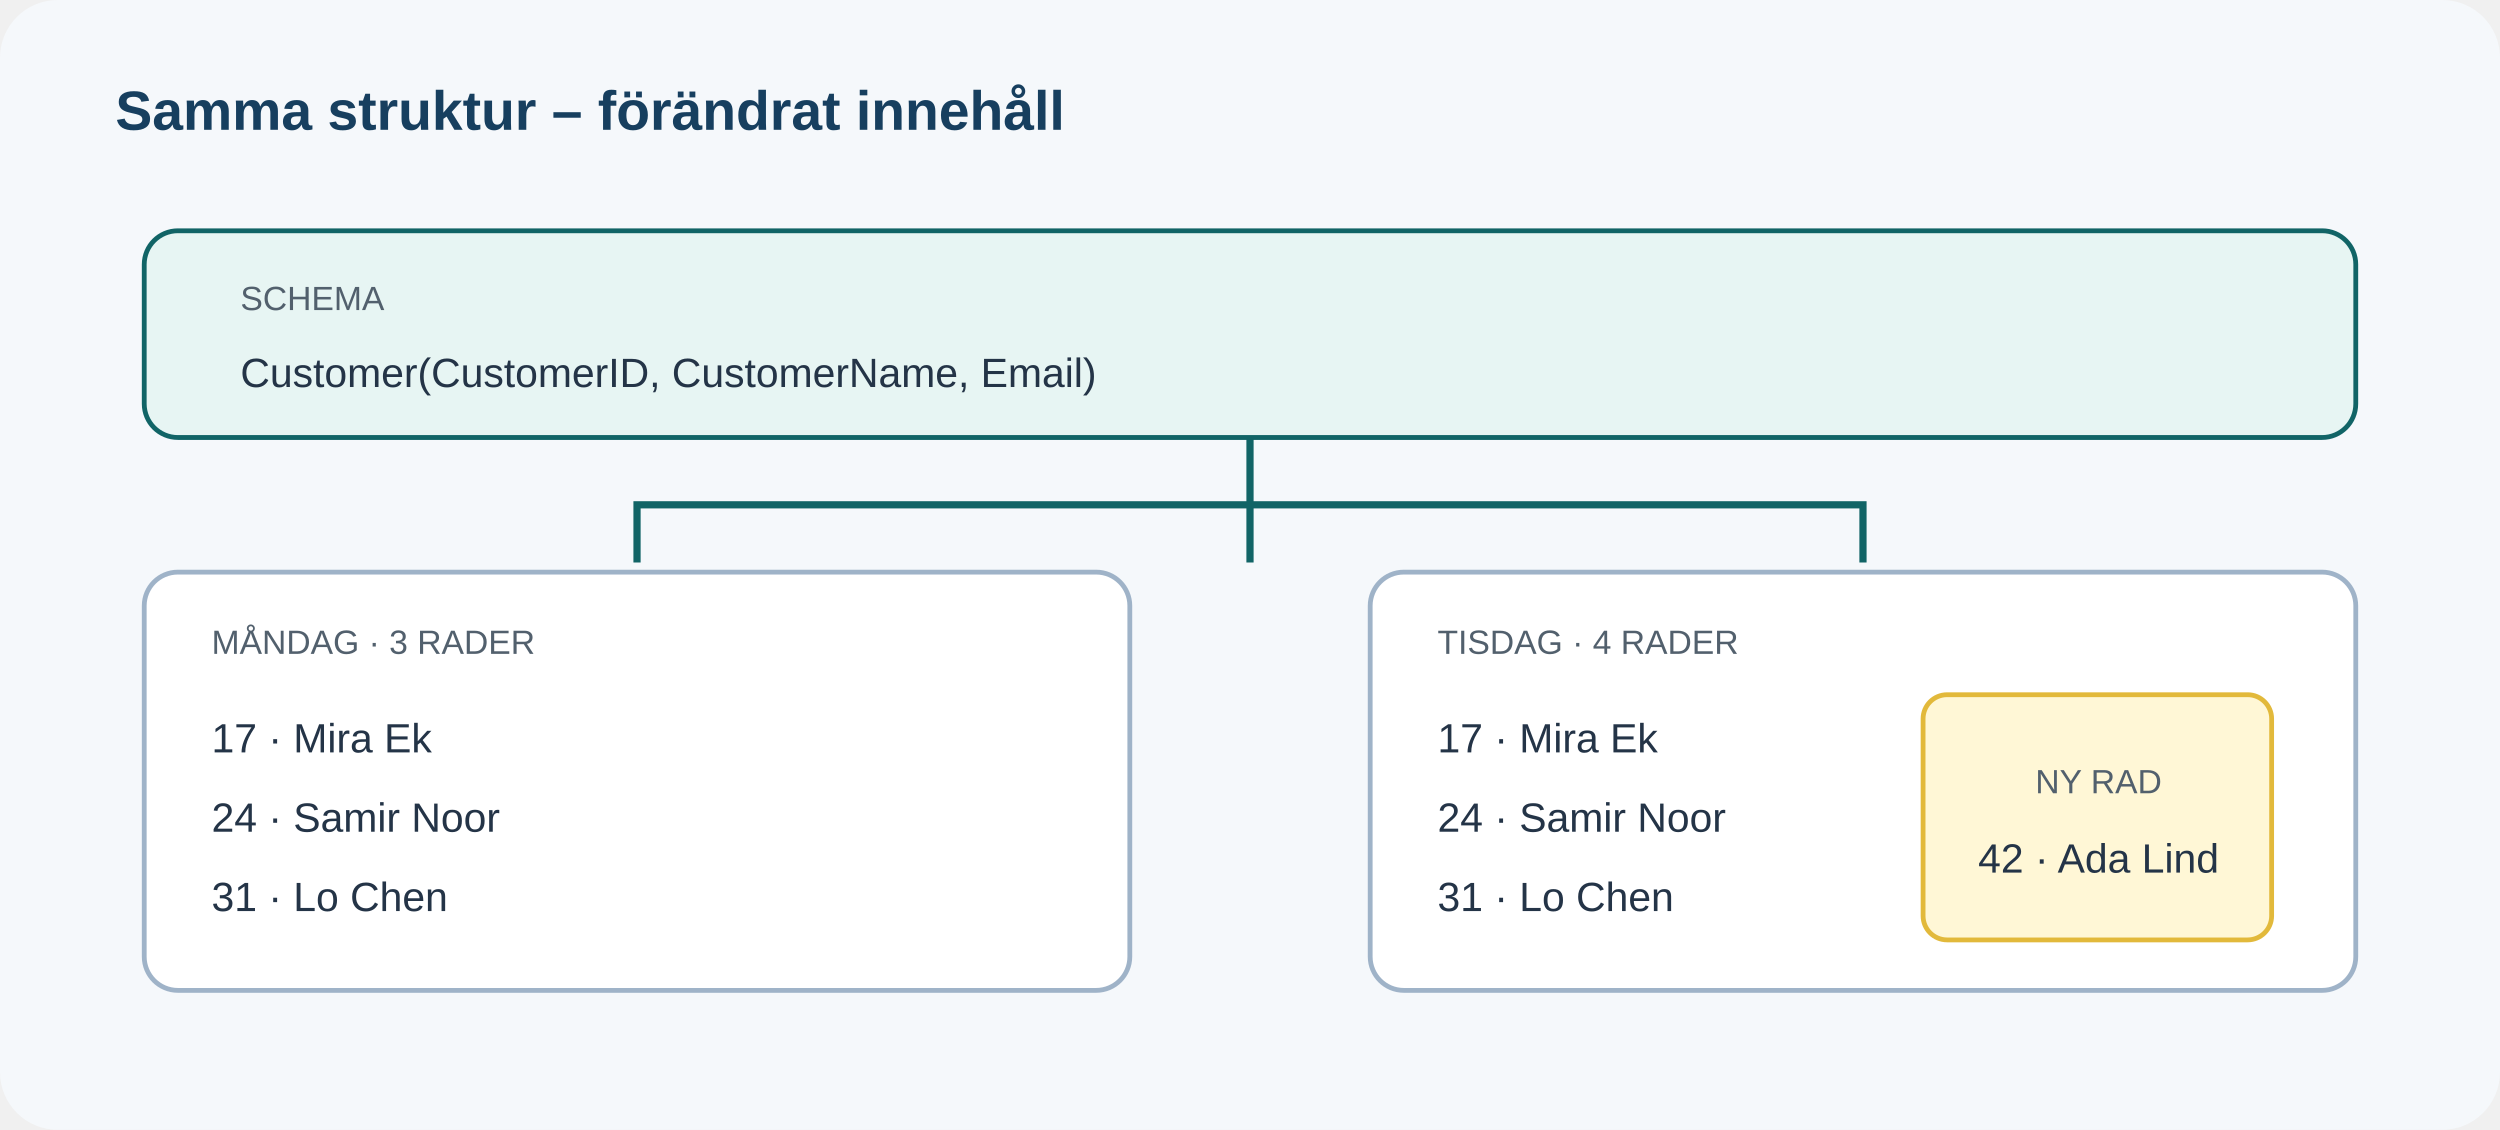
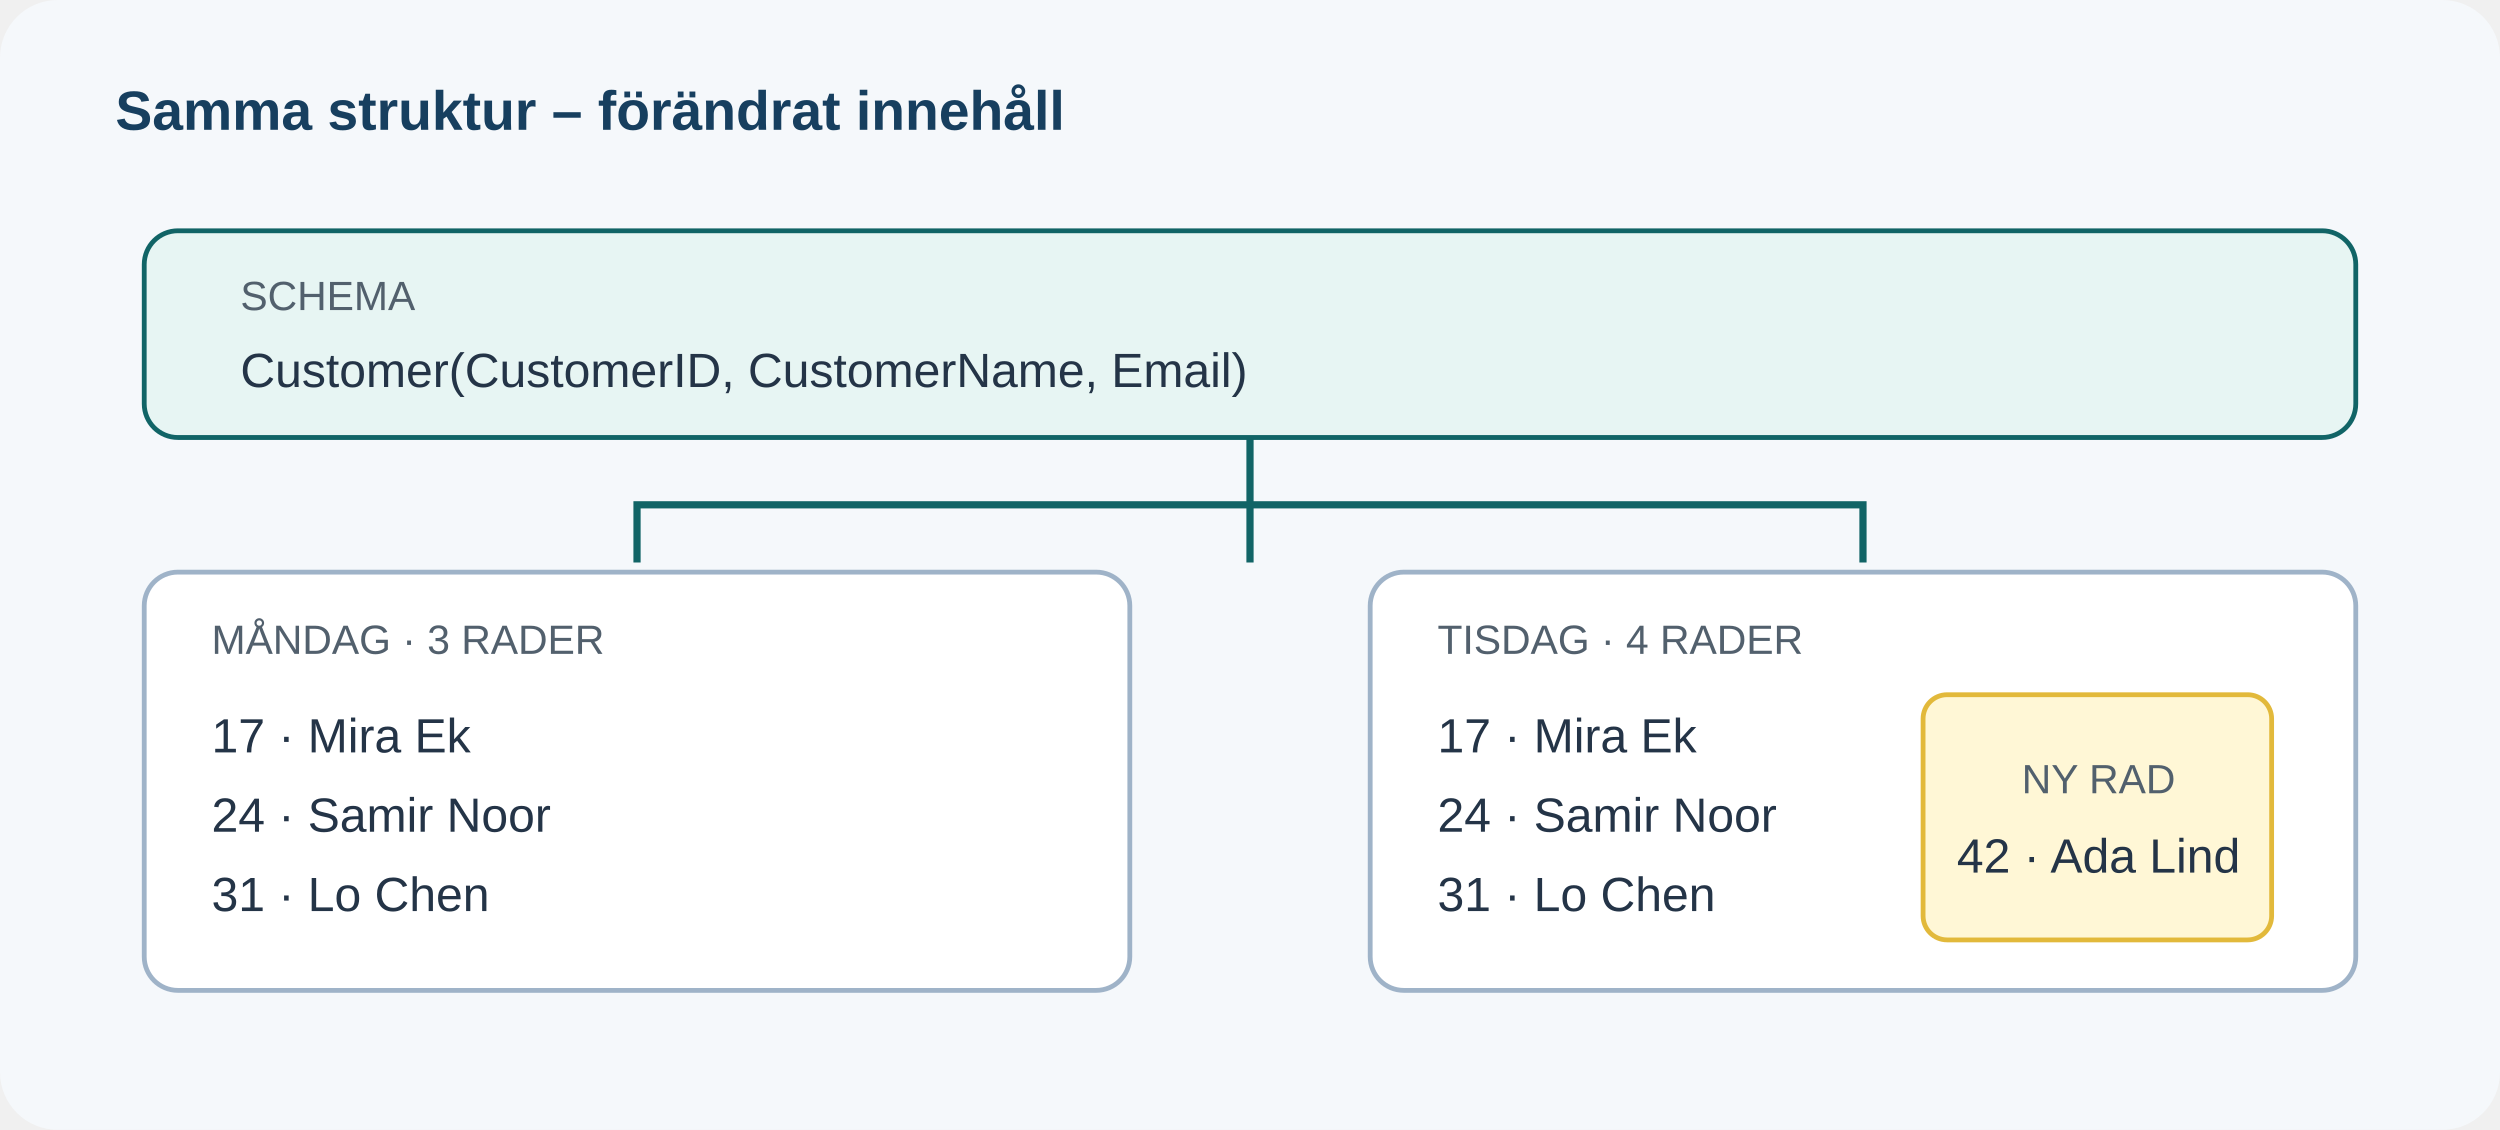
<svg xmlns="http://www.w3.org/2000/svg" viewBox="0 0 1040 470" role="img" aria-labelledby="title desc">
-   <style>.h{font:700 23px Arial,sans-serif;fill:#173f5f}.t{font:17px Arial,sans-serif;fill:#243447}.s{font:14px Arial,sans-serif;fill:#52606d}.schema{fill:#e7f5f3;stroke:#116466;stroke-width:2}.box{fill:#fff;stroke:#9fb3c8;stroke-width:2}.new{fill:#fff7d6;stroke:#e2b93b;stroke-width:2}.line{stroke:#116466;stroke-width:3;fill:none}</style>
+   <style>.h{font:700 23px Arial,sans-serif;fill:#173f5f}.t{font:20px Arial,sans-serif;fill:#243447}.s{font:17px Arial,sans-serif;fill:#52606d}.schema{fill:#e7f5f3;stroke:#116466;stroke-width:2}.box{fill:#fff;stroke:#9fb3c8;stroke-width:2}.new{fill:#fff7d6;stroke:#e2b93b;stroke-width:2}.line{stroke:#116466;stroke-width:3;fill:none}</style>
  <rect width="1040" height="470" rx="24" fill="#f5f8fb" />
  <text x="48" y="54" class="h">Samma struktur – förändrat innehåll</text>
  <rect x="60" y="96" width="920" height="86" rx="14" class="schema" />
  <text x="100" y="129" class="s">SCHEMA</text>
  <text x="100" y="161" class="t">Customer(CustomerID, CustomerName, Email)</text>
  <path d="M520 182v52" class="line" />
  <path d="M520 210H265v24M520 210h255v24" class="line" />
  <rect x="60" y="238" width="410" height="174" rx="14" class="box" />
  <text x="88" y="272" class="s">MÅNDAG · 3 RADER</text>
  <text x="88" y="313" class="t">17 · Mira Ek</text>
  <text x="88" y="346" class="t">24 · Samir Noor</text>
  <text x="88" y="379" class="t">31 · Lo Chen</text>
  <rect x="570" y="238" width="410" height="174" rx="14" class="box" />
  <text x="598" y="272" class="s">TISDAG · 4 RADER</text>
  <text x="598" y="313" class="t">17 · Mira Ek</text>
  <text x="598" y="346" class="t">24 · Samir Noor</text>
  <text x="598" y="379" class="t">31 · Lo Chen</text>
  <rect x="800" y="289" width="145" height="102" rx="10" class="new" />
  <text x="873" y="330" class="s" text-anchor="middle">NY RAD</text>
  <text x="873" y="363" class="t" text-anchor="middle">42 · Ada Lind</text>
</svg>
